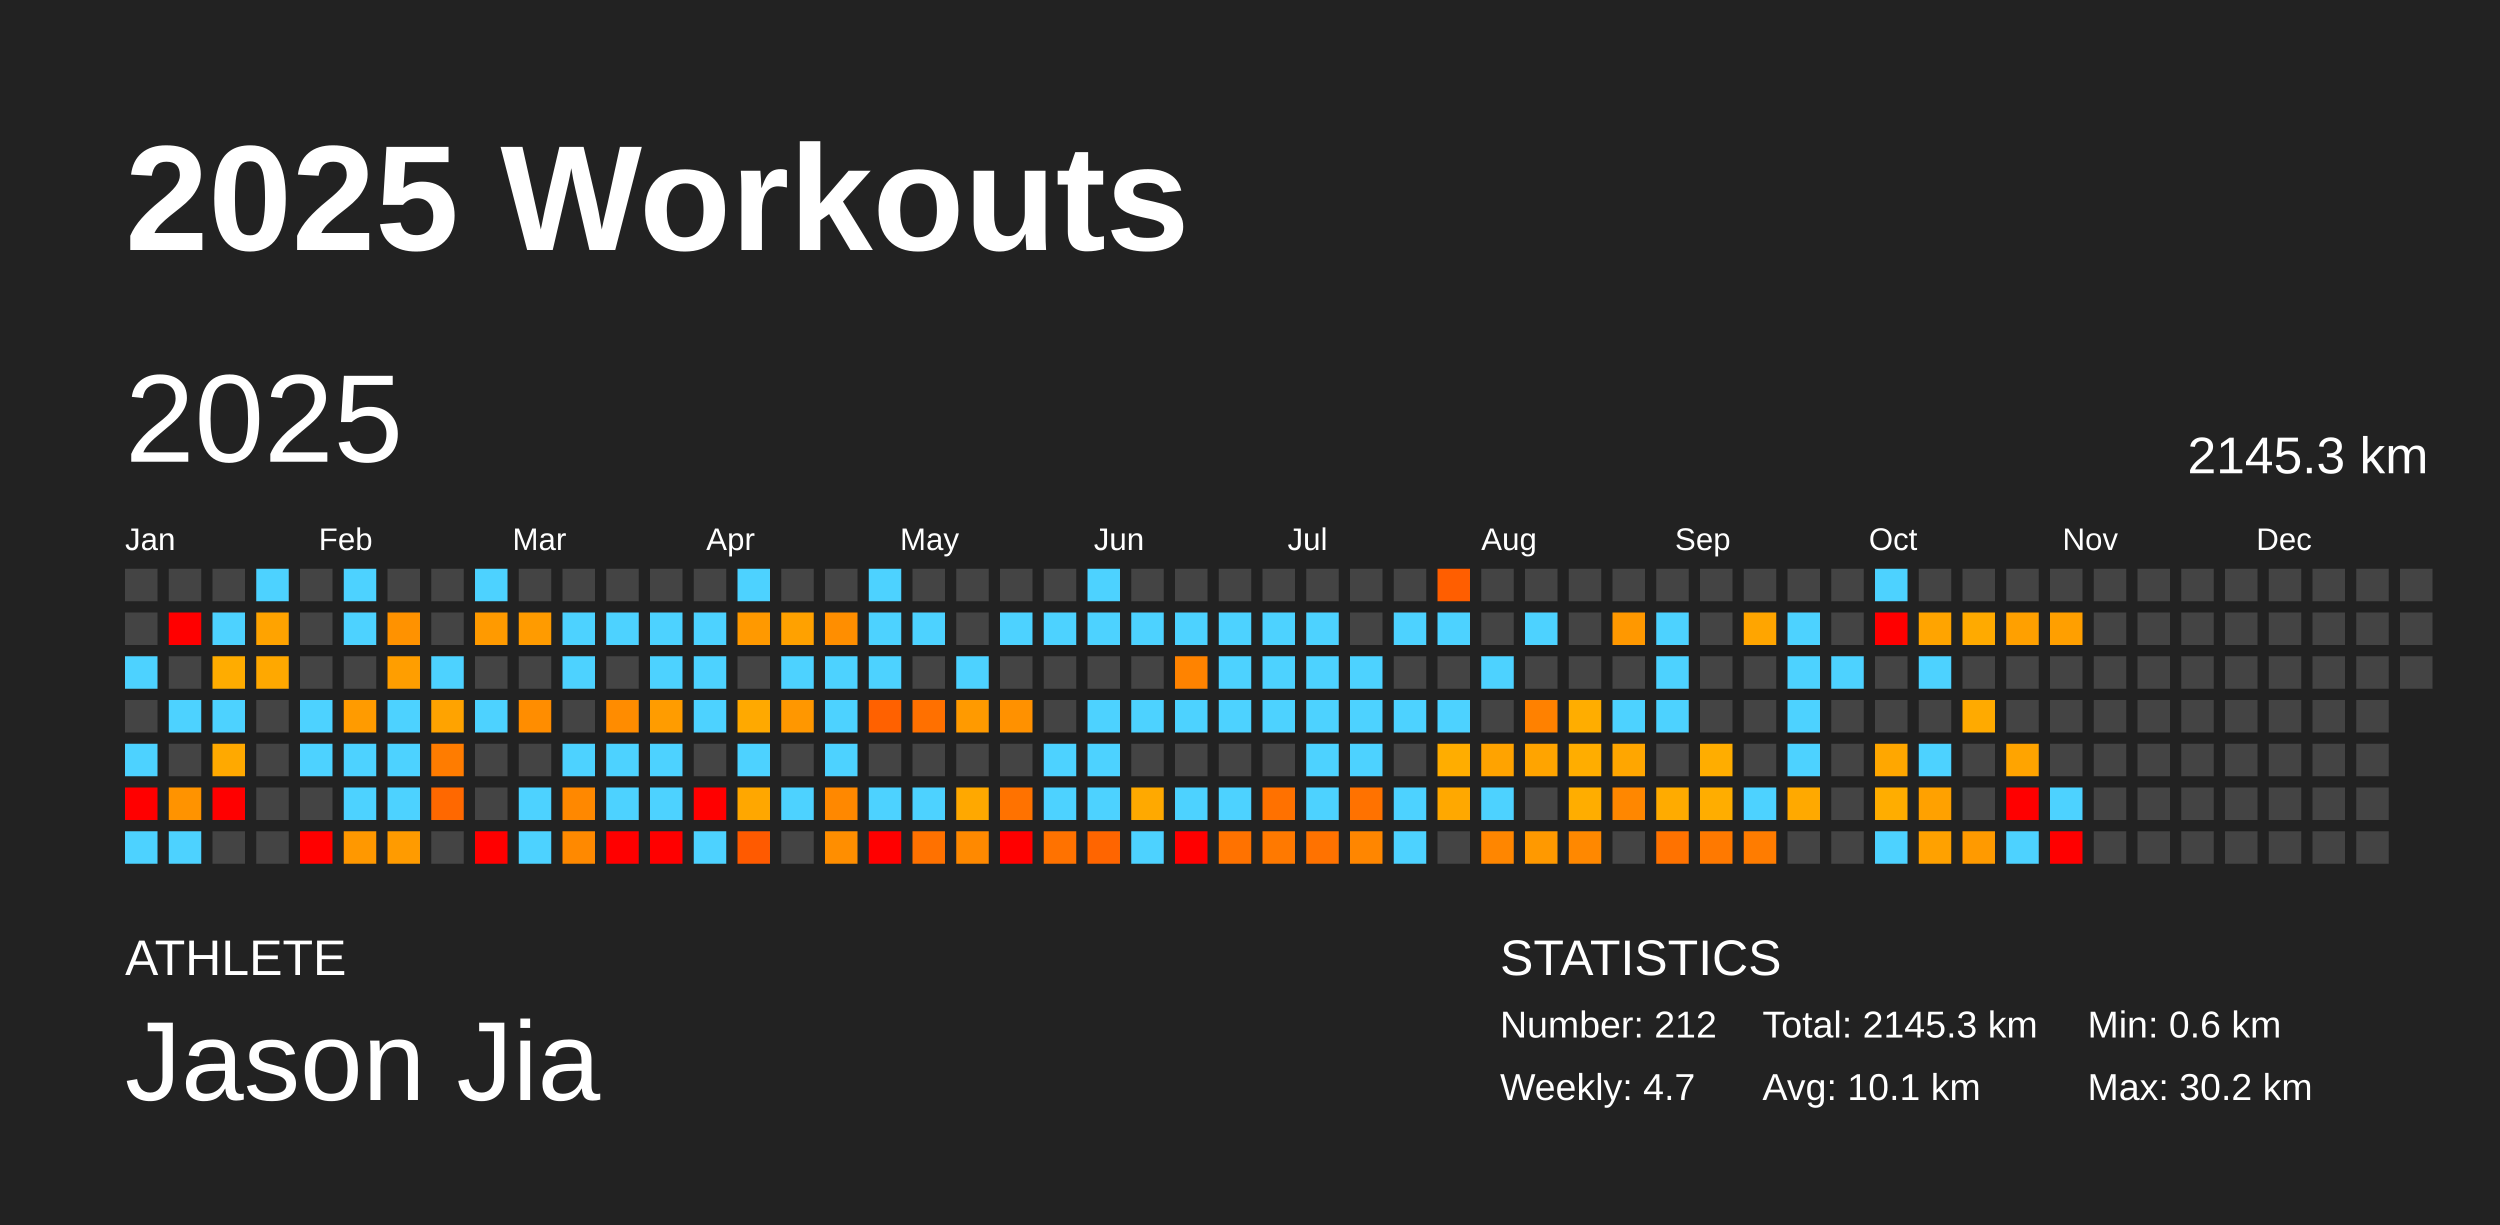
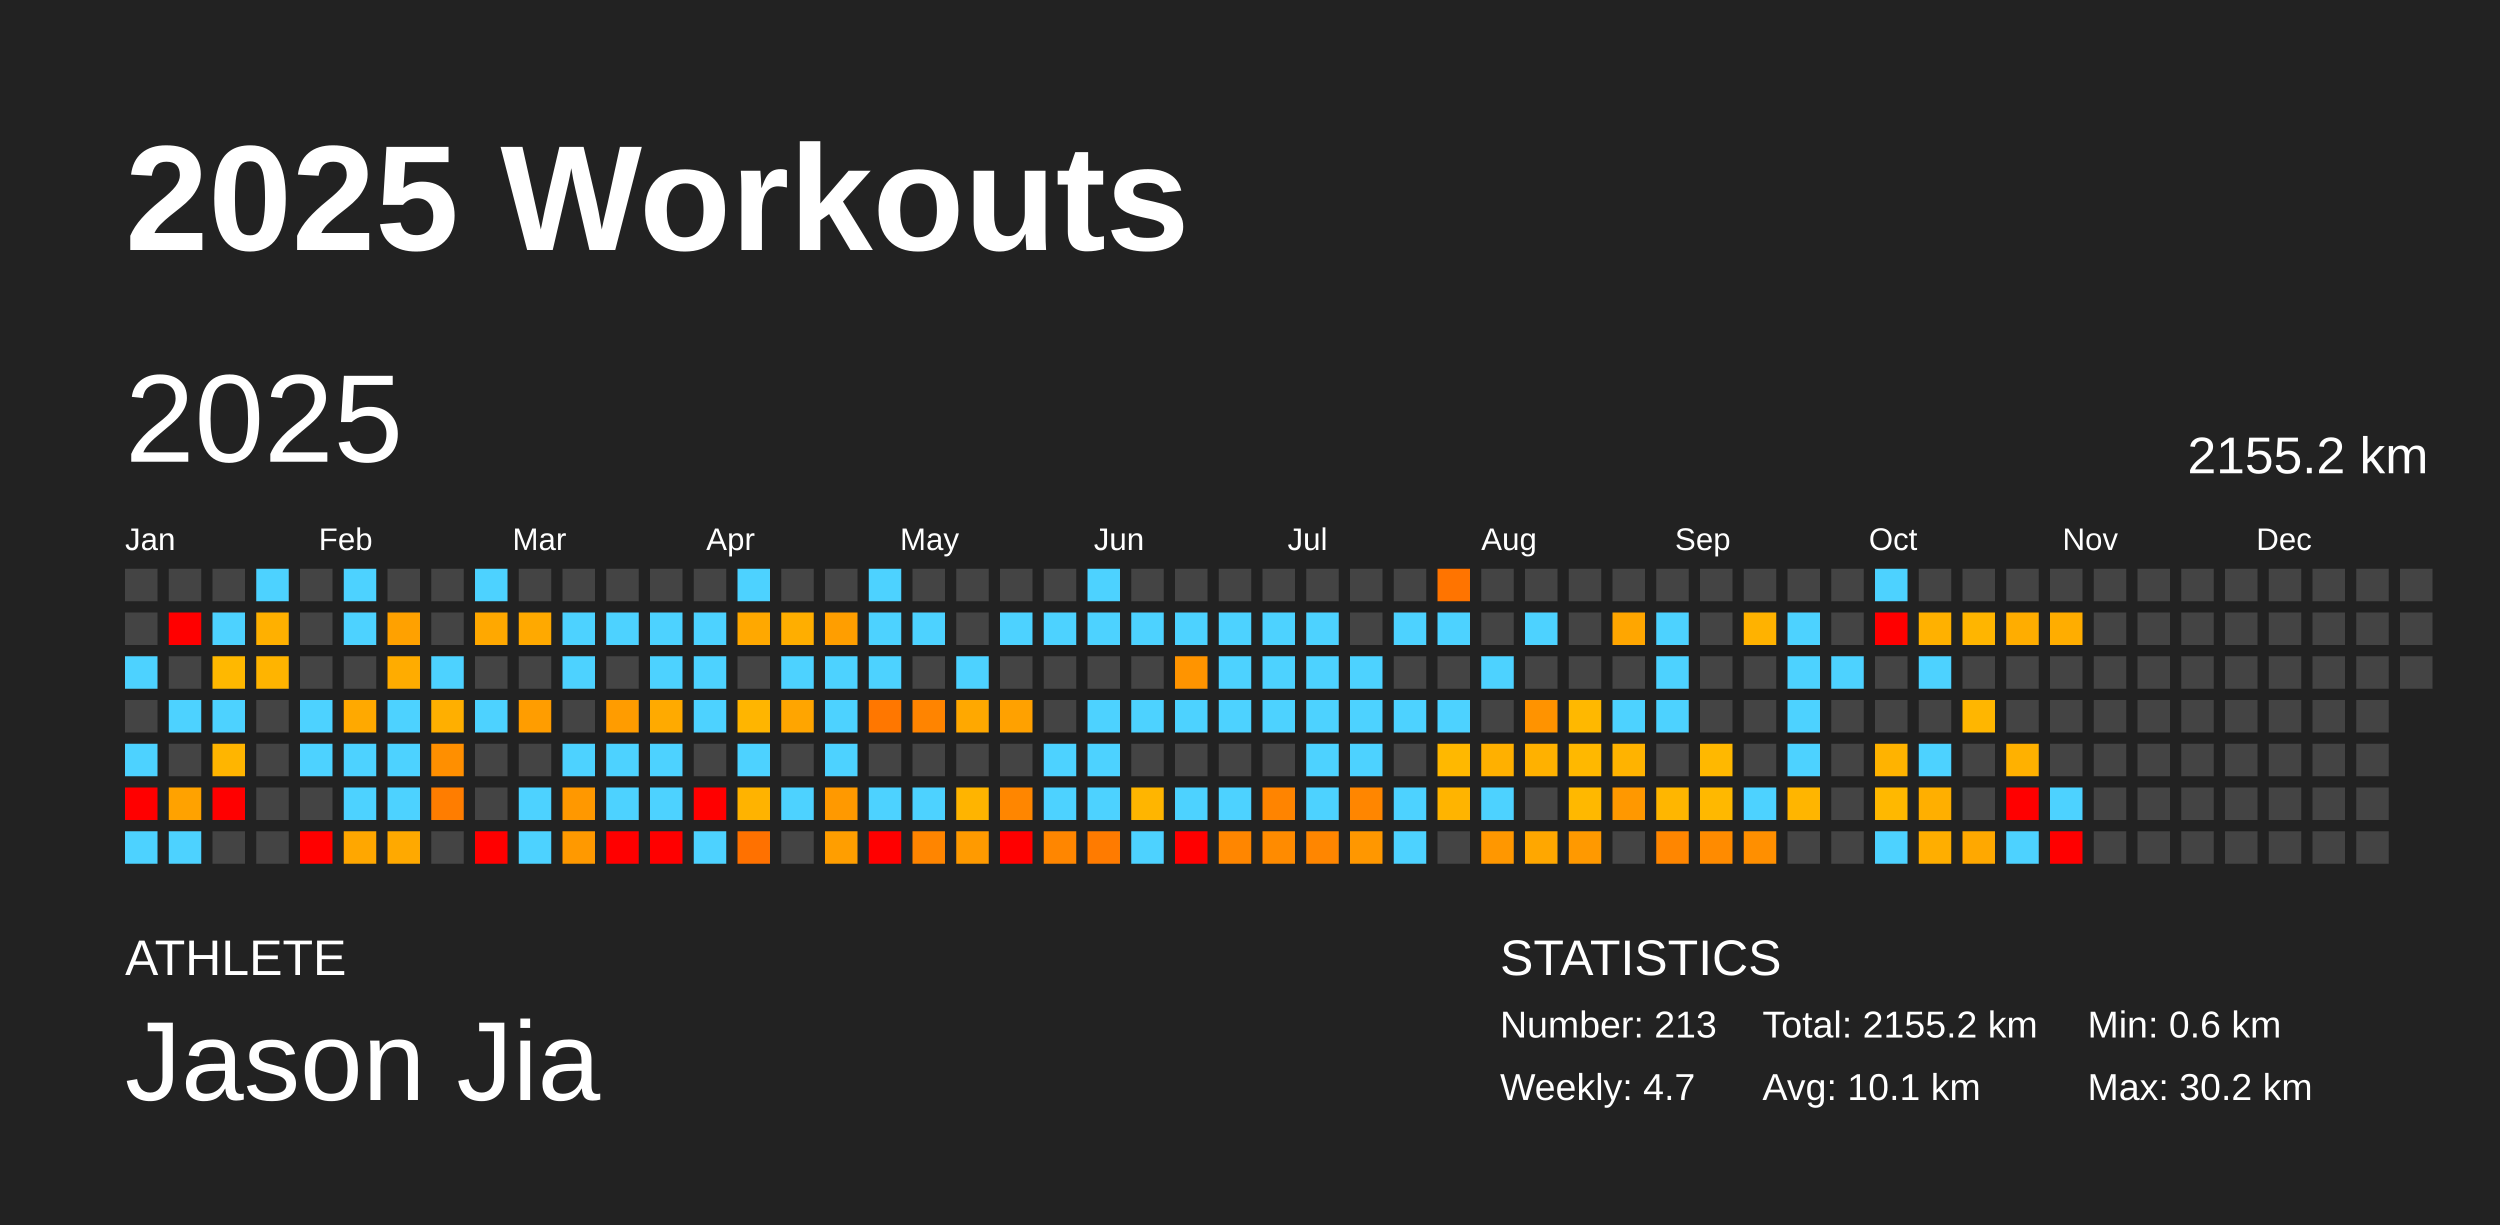
<svg xmlns="http://www.w3.org/2000/svg" baseProfile="full" height="98mm" version="1.1" viewBox="0,0,200,98" width="200mm">
  <defs />
  <rect fill="#222222" height="98" width="200" x="0" y="0" />
  <text fill="#FFFFFF" style="font-size:12px; font-family:Arial; font-weight:bold;" x="10" y="20">2025 Workouts</text>
  <text fill="#FFFFFF" style="font-size:4px; font-family:Arial" x="10" y="78">ATHLETE</text>
  <text fill="#FFFFFF" style="font-size:9px; font-family:Arial" x="10" y="88">Jason Jia</text>
  <text fill="#FFFFFF" style="font-size:4px; font-family:Arial" x="120" y="78">STATISTICS</text>
-   <text fill="#FFFFFF" style="font-size:3px; font-family:Arial" x="120" y="83">Number: 212</text>
+   <text fill="#FFFFFF" style="font-size:3px; font-family:Arial" x="120" y="83">Number: 213</text>
  <text fill="#FFFFFF" style="font-size:3px; font-family:Arial" x="120" y="88">Weekly: 4.7</text>
-   <text fill="#FFFFFF" style="font-size:3px; font-family:Arial" x="141" y="83">Total: 2145.3 km</text>
+   <text fill="#FFFFFF" style="font-size:3px; font-family:Arial" x="141" y="83">Total: 2155.2 km</text>
  <text fill="#FFFFFF" style="font-size:3px; font-family:Arial" x="141" y="88">Avg: 10.1 km</text>
  <text fill="#FFFFFF" style="font-size:3px; font-family:Arial" x="167" y="83">Min: 0.6 km</text>
  <text fill="#FFFFFF" style="font-size:3px; font-family:Arial" x="167" y="88">Max: 30.2 km</text>
  <text dominant-baseline="hanging" fill="#FFFFFF" style="font-size:10.0px; font-family:Arial;" x="10" y="30">2025</text>
-   <text dominant-baseline="hanging" fill="#FFFFFF" style="font-size:4.125px; font-family:Arial;" x="175" y="35">2145.3 km</text>
+   <text dominant-baseline="hanging" fill="#FFFFFF" style="font-size:4.125px; font-family:Arial;" x="175" y="35">2155.2 km</text>
  <text fill="#FFFFFF" style="font-size:2.5px; font-family:Arial" x="10.0" y="44">Jan</text>
  <text fill="#FFFFFF" style="font-size:2.5px; font-family:Arial" x="25.5" y="44">Feb</text>
  <text fill="#FFFFFF" style="font-size:2.5px; font-family:Arial" x="41.0" y="44">Mar</text>
  <text fill="#FFFFFF" style="font-size:2.5px; font-family:Arial" x="56.5" y="44">Apr</text>
  <text fill="#FFFFFF" style="font-size:2.5px; font-family:Arial" x="72.0" y="44">May</text>
  <text fill="#FFFFFF" style="font-size:2.5px; font-family:Arial" x="87.5" y="44">Jun</text>
  <text fill="#FFFFFF" style="font-size:2.5px; font-family:Arial" x="103.0" y="44">Jul</text>
  <text fill="#FFFFFF" style="font-size:2.5px; font-family:Arial" x="118.5" y="44">Aug</text>
  <text fill="#FFFFFF" style="font-size:2.5px; font-family:Arial" x="134.0" y="44">Sep</text>
  <text fill="#FFFFFF" style="font-size:2.5px; font-family:Arial" x="149.5" y="44">Oct</text>
  <text fill="#FFFFFF" style="font-size:2.5px; font-family:Arial" x="165.0" y="44">Nov</text>
  <text fill="#FFFFFF" style="font-size:2.5px; font-family:Arial" x="180.5" y="44">Dec</text>
  <rect fill="#444444" height="2.6" width="2.6" x="10.0" y="45.5" />
  <rect fill="#444444" height="2.6" width="2.6" x="10.0" y="49.0" />
  <rect fill="#4dd2ff" height="2.6" width="2.6" x="10.0" y="52.5" />
  <rect fill="#444444" height="2.6" width="2.6" x="10.0" y="56.0" />
  <rect fill="#4dd2ff" height="2.6" width="2.6" x="10.0" y="59.5" />
  <rect fill="red" height="2.6" width="2.6" x="10.0" y="63.0" />
  <rect fill="#4dd2ff" height="2.6" width="2.6" x="10.0" y="66.5" />
  <rect fill="#444444" height="2.6" width="2.6" x="13.5" y="45.5" />
  <rect fill="red" height="2.6" width="2.6" x="13.5" y="49.0" />
  <rect fill="#444444" height="2.6" width="2.6" x="13.5" y="52.5" />
  <rect fill="#4dd2ff" height="2.6" width="2.6" x="13.5" y="56.0" />
  <rect fill="#444444" height="2.6" width="2.6" x="13.5" y="59.5" />
-   <rect fill="#ff9300" height="2.6" width="2.6" x="13.5" y="63.0" />
+   <rect fill="#ffa200" height="2.6" width="2.6" x="13.5" y="63.0" />
  <rect fill="#4dd2ff" height="2.6" width="2.6" x="13.5" y="66.5" />
  <rect fill="#444444" height="2.6" width="2.6" x="17.0" y="45.5" />
  <rect fill="#4dd2ff" height="2.6" width="2.6" x="17.0" y="49.0" />
-   <rect fill="#ffac00" height="2.6" width="2.6" x="17.0" y="52.5" />
+   <rect fill="#ffb800" height="2.6" width="2.6" x="17.0" y="52.5" />
  <rect fill="#4dd2ff" height="2.6" width="2.6" x="17.0" y="56.0" />
-   <rect fill="#ffa900" height="2.6" width="2.6" x="17.0" y="59.5" />
+   <rect fill="#ffb500" height="2.6" width="2.6" x="17.0" y="59.5" />
  <rect fill="red" height="2.6" width="2.6" x="17.0" y="63.0" />
  <rect fill="#444444" height="2.6" width="2.6" x="17.0" y="66.5" />
  <rect fill="#4dd2ff" height="2.6" width="2.6" x="20.5" y="45.5" />
-   <rect fill="#ffa300" height="2.6" width="2.6" x="20.5" y="49.0" />
-   <rect fill="#ffa800" height="2.6" width="2.6" x="20.5" y="52.5" />
+   <rect fill="#ffb000" height="2.6" width="2.6" x="20.5" y="49.0" />
+   <rect fill="#ffb400" height="2.6" width="2.6" x="20.5" y="52.5" />
  <rect fill="#444444" height="2.6" width="2.6" x="20.5" y="56.0" />
  <rect fill="#444444" height="2.6" width="2.6" x="20.5" y="59.5" />
  <rect fill="#444444" height="2.6" width="2.6" x="20.5" y="63.0" />
  <rect fill="#444444" height="2.6" width="2.6" x="20.5" y="66.5" />
  <rect fill="#444444" height="2.6" width="2.6" x="24.0" y="45.5" />
  <rect fill="#444444" height="2.6" width="2.6" x="24.0" y="49.0" />
  <rect fill="#444444" height="2.6" width="2.6" x="24.0" y="52.5" />
  <rect fill="#4dd2ff" height="2.6" width="2.6" x="24.0" y="56.0" />
  <rect fill="#4dd2ff" height="2.6" width="2.6" x="24.0" y="59.5" />
  <rect fill="#444444" height="2.6" width="2.6" x="24.0" y="63.0" />
  <rect fill="red" height="2.6" width="2.6" x="24.0" y="66.5" />
  <rect fill="#4dd2ff" height="2.6" width="2.6" x="27.5" y="45.5" />
  <rect fill="#4dd2ff" height="2.6" width="2.6" x="27.5" y="49.0" />
  <rect fill="#444444" height="2.6" width="2.6" x="27.5" y="52.5" />
-   <rect fill="#ff9b00" height="2.6" width="2.6" x="27.5" y="56.0" />
+   <rect fill="#ffa900" height="2.6" width="2.6" x="27.5" y="56.0" />
  <rect fill="#4dd2ff" height="2.6" width="2.6" x="27.5" y="59.5" />
  <rect fill="#4dd2ff" height="2.6" width="2.6" x="27.5" y="63.0" />
-   <rect fill="#ff9800" height="2.6" width="2.6" x="27.5" y="66.5" />
+   <rect fill="#ffa700" height="2.6" width="2.6" x="27.5" y="66.5" />
  <rect fill="#444444" height="2.6" width="2.6" x="31.0" y="45.5" />
-   <rect fill="#ff9200" height="2.6" width="2.6" x="31.0" y="49.0" />
-   <rect fill="#ff9e00" height="2.6" width="2.6" x="31.0" y="52.5" />
+   <rect fill="#ffa100" height="2.6" width="2.6" x="31.0" y="49.0" />
+   <rect fill="#ffac00" height="2.6" width="2.6" x="31.0" y="52.5" />
  <rect fill="#4dd2ff" height="2.6" width="2.6" x="31.0" y="56.0" />
  <rect fill="#4dd2ff" height="2.6" width="2.6" x="31.0" y="59.5" />
  <rect fill="#4dd2ff" height="2.6" width="2.6" x="31.0" y="63.0" />
-   <rect fill="#ff9b00" height="2.6" width="2.6" x="31.0" y="66.5" />
+   <rect fill="#ffa900" height="2.6" width="2.6" x="31.0" y="66.5" />
  <rect fill="#444444" height="2.6" width="2.6" x="34.5" y="45.5" />
  <rect fill="#444444" height="2.6" width="2.6" x="34.5" y="49.0" />
  <rect fill="#4dd2ff" height="2.6" width="2.6" x="34.5" y="52.5" />
-   <rect fill="#ffa300" height="2.6" width="2.6" x="34.5" y="56.0" />
-   <rect fill="#ff7c00" height="2.6" width="2.6" x="34.5" y="59.5" />
-   <rect fill="#ff6800" height="2.6" width="2.6" x="34.5" y="63.0" />
+   <rect fill="#ffaf00" height="2.6" width="2.6" x="34.5" y="56.0" />
+   <rect fill="#ff8f00" height="2.6" width="2.6" x="34.5" y="59.5" />
+   <rect fill="#ff7d00" height="2.6" width="2.6" x="34.5" y="63.0" />
  <rect fill="#444444" height="2.6" width="2.6" x="34.5" y="66.5" />
  <rect fill="#4dd2ff" height="2.6" width="2.6" x="38.0" y="45.5" />
-   <rect fill="#ff9a00" height="2.6" width="2.6" x="38.0" y="49.0" />
+   <rect fill="#ffa800" height="2.6" width="2.6" x="38.0" y="49.0" />
  <rect fill="#444444" height="2.6" width="2.6" x="38.0" y="52.5" />
  <rect fill="#4dd2ff" height="2.6" width="2.6" x="38.0" y="56.0" />
  <rect fill="#444444" height="2.6" width="2.6" x="38.0" y="59.5" />
  <rect fill="#444444" height="2.6" width="2.6" x="38.0" y="63.0" />
  <rect fill="red" height="2.6" width="2.6" x="38.0" y="66.5" />
  <rect fill="#444444" height="2.6" width="2.6" x="41.5" y="45.5" />
-   <rect fill="#ff9b00" height="2.6" width="2.6" x="41.5" y="49.0" />
+   <rect fill="#ffa900" height="2.6" width="2.6" x="41.5" y="49.0" />
  <rect fill="#444444" height="2.6" width="2.6" x="41.5" y="52.5" />
-   <rect fill="#ff8d00" height="2.6" width="2.6" x="41.5" y="56.0" />
+   <rect fill="#ff9d00" height="2.6" width="2.6" x="41.5" y="56.0" />
  <rect fill="#444444" height="2.6" width="2.6" x="41.5" y="59.5" />
  <rect fill="#4dd2ff" height="2.6" width="2.6" x="41.5" y="63.0" />
  <rect fill="#4dd2ff" height="2.6" width="2.6" x="41.5" y="66.5" />
  <rect fill="#444444" height="2.6" width="2.6" x="45.0" y="45.5" />
  <rect fill="#4dd2ff" height="2.6" width="2.6" x="45.0" y="49.0" />
  <rect fill="#4dd2ff" height="2.6" width="2.6" x="45.0" y="52.5" />
  <rect fill="#444444" height="2.6" width="2.6" x="45.0" y="56.0" />
  <rect fill="#4dd2ff" height="2.6" width="2.6" x="45.0" y="59.5" />
-   <rect fill="#ff8800" height="2.6" width="2.6" x="45.0" y="63.0" />
-   <rect fill="#ff8900" height="2.6" width="2.6" x="45.0" y="66.5" />
+   <rect fill="#ff9800" height="2.6" width="2.6" x="45.0" y="63.0" />
+   <rect fill="#ff9900" height="2.6" width="2.6" x="45.0" y="66.5" />
  <rect fill="#444444" height="2.6" width="2.6" x="48.5" y="45.5" />
  <rect fill="#4dd2ff" height="2.6" width="2.6" x="48.5" y="49.0" />
  <rect fill="#444444" height="2.6" width="2.6" x="48.5" y="52.5" />
-   <rect fill="#ff8c00" height="2.6" width="2.6" x="48.5" y="56.0" />
+   <rect fill="#ff9c00" height="2.6" width="2.6" x="48.5" y="56.0" />
  <rect fill="#4dd2ff" height="2.6" width="2.6" x="48.5" y="59.5" />
  <rect fill="#4dd2ff" height="2.6" width="2.6" x="48.5" y="63.0" />
  <rect fill="red" height="2.6" width="2.6" x="48.5" y="66.5" />
  <rect fill="#444444" height="2.6" width="2.6" x="52.0" y="45.5" />
  <rect fill="#4dd2ff" height="2.6" width="2.6" x="52.0" y="49.0" />
  <rect fill="#4dd2ff" height="2.6" width="2.6" x="52.0" y="52.5" />
-   <rect fill="#ff9c00" height="2.6" width="2.6" x="52.0" y="56.0" />
+   <rect fill="#ffaa00" height="2.6" width="2.6" x="52.0" y="56.0" />
  <rect fill="#4dd2ff" height="2.6" width="2.6" x="52.0" y="59.5" />
  <rect fill="#4dd2ff" height="2.6" width="2.6" x="52.0" y="63.0" />
  <rect fill="red" height="2.6" width="2.6" x="52.0" y="66.5" />
  <rect fill="#444444" height="2.6" width="2.6" x="55.5" y="45.5" />
  <rect fill="#4dd2ff" height="2.6" width="2.6" x="55.5" y="49.0" />
  <rect fill="#4dd2ff" height="2.6" width="2.6" x="55.5" y="52.5" />
  <rect fill="#4dd2ff" height="2.6" width="2.6" x="55.5" y="56.0" />
  <rect fill="#444444" height="2.6" width="2.6" x="55.5" y="59.5" />
  <rect fill="red" height="2.6" width="2.6" x="55.5" y="63.0" />
  <rect fill="#4dd2ff" height="2.6" width="2.6" x="55.5" y="66.5" />
  <rect fill="#4dd2ff" height="2.6" width="2.6" x="59.0" y="45.5" />
-   <rect fill="#ff9900" height="2.6" width="2.6" x="59.0" y="49.0" />
+   <rect fill="#ffa800" height="2.6" width="2.6" x="59.0" y="49.0" />
  <rect fill="#444444" height="2.6" width="2.6" x="59.0" y="52.5" />
-   <rect fill="#ffa900" height="2.6" width="2.6" x="59.0" y="56.0" />
+   <rect fill="#ffb500" height="2.6" width="2.6" x="59.0" y="56.0" />
  <rect fill="#4dd2ff" height="2.6" width="2.6" x="59.0" y="59.5" />
-   <rect fill="#ffa700" height="2.6" width="2.6" x="59.0" y="63.0" />
-   <rect fill="#ff5a00" height="2.6" width="2.6" x="59.0" y="66.5" />
+   <rect fill="#ffb300" height="2.6" width="2.6" x="59.0" y="63.0" />
+   <rect fill="#ff7100" height="2.6" width="2.6" x="59.0" y="66.5" />
  <rect fill="#444444" height="2.6" width="2.6" x="62.5" y="45.5" />
-   <rect fill="#ffa100" height="2.6" width="2.6" x="62.5" y="49.0" />
+   <rect fill="#ffae00" height="2.6" width="2.6" x="62.5" y="49.0" />
  <rect fill="#4dd2ff" height="2.6" width="2.6" x="62.5" y="52.5" />
-   <rect fill="#ff9700" height="2.6" width="2.6" x="62.5" y="56.0" />
+   <rect fill="#ffa500" height="2.6" width="2.6" x="62.5" y="56.0" />
  <rect fill="#444444" height="2.6" width="2.6" x="62.5" y="59.5" />
  <rect fill="#4dd2ff" height="2.6" width="2.6" x="62.5" y="63.0" />
  <rect fill="#444444" height="2.6" width="2.6" x="62.5" y="66.5" />
  <rect fill="#444444" height="2.6" width="2.6" x="66.0" y="45.5" />
-   <rect fill="#ff8e00" height="2.6" width="2.6" x="66.0" y="49.0" />
+   <rect fill="#ff9e00" height="2.6" width="2.6" x="66.0" y="49.0" />
  <rect fill="#4dd2ff" height="2.6" width="2.6" x="66.0" y="52.5" />
  <rect fill="#4dd2ff" height="2.6" width="2.6" x="66.0" y="56.0" />
  <rect fill="#4dd2ff" height="2.6" width="2.6" x="66.0" y="59.5" />
-   <rect fill="#ff8800" height="2.6" width="2.6" x="66.0" y="63.0" />
-   <rect fill="#ff8e00" height="2.6" width="2.6" x="66.0" y="66.5" />
+   <rect fill="#ff9900" height="2.6" width="2.6" x="66.0" y="63.0" />
+   <rect fill="#ff9e00" height="2.6" width="2.6" x="66.0" y="66.5" />
  <rect fill="#4dd2ff" height="2.6" width="2.6" x="69.5" y="45.5" />
  <rect fill="#4dd2ff" height="2.6" width="2.6" x="69.5" y="49.0" />
  <rect fill="#4dd2ff" height="2.6" width="2.6" x="69.5" y="52.5" />
-   <rect fill="#ff6100" height="2.6" width="2.6" x="69.5" y="56.0" />
+   <rect fill="#ff7700" height="2.6" width="2.6" x="69.5" y="56.0" />
  <rect fill="#444444" height="2.6" width="2.6" x="69.5" y="59.5" />
  <rect fill="#4dd2ff" height="2.6" width="2.6" x="69.5" y="63.0" />
  <rect fill="red" height="2.6" width="2.6" x="69.5" y="66.5" />
  <rect fill="#444444" height="2.6" width="2.6" x="73.0" y="45.5" />
  <rect fill="#4dd2ff" height="2.6" width="2.6" x="73.0" y="49.0" />
  <rect fill="#444444" height="2.6" width="2.6" x="73.0" y="52.5" />
-   <rect fill="#ff7000" height="2.6" width="2.6" x="73.0" y="56.0" />
+   <rect fill="#ff8400" height="2.6" width="2.6" x="73.0" y="56.0" />
  <rect fill="#444444" height="2.6" width="2.6" x="73.0" y="59.5" />
  <rect fill="#4dd2ff" height="2.6" width="2.6" x="73.0" y="63.0" />
-   <rect fill="#ff7100" height="2.6" width="2.6" x="73.0" y="66.5" />
+   <rect fill="#ff8500" height="2.6" width="2.6" x="73.0" y="66.5" />
  <rect fill="#444444" height="2.6" width="2.6" x="76.5" y="45.5" />
  <rect fill="#444444" height="2.6" width="2.6" x="76.5" y="49.0" />
  <rect fill="#4dd2ff" height="2.6" width="2.6" x="76.5" y="52.5" />
-   <rect fill="#ff9a00" height="2.6" width="2.6" x="76.5" y="56.0" />
+   <rect fill="#ffa800" height="2.6" width="2.6" x="76.5" y="56.0" />
  <rect fill="#444444" height="2.6" width="2.6" x="76.5" y="59.5" />
-   <rect fill="#ffa800" height="2.6" width="2.6" x="76.5" y="63.0" />
-   <rect fill="#ff8900" height="2.6" width="2.6" x="76.5" y="66.5" />
+   <rect fill="#ffb400" height="2.6" width="2.6" x="76.5" y="63.0" />
+   <rect fill="#ff9a00" height="2.6" width="2.6" x="76.5" y="66.5" />
  <rect fill="#444444" height="2.6" width="2.6" x="80.0" y="45.5" />
  <rect fill="#4dd2ff" height="2.6" width="2.6" x="80.0" y="49.0" />
  <rect fill="#444444" height="2.6" width="2.6" x="80.0" y="52.5" />
-   <rect fill="#ff9100" height="2.6" width="2.6" x="80.0" y="56.0" />
+   <rect fill="#ffa100" height="2.6" width="2.6" x="80.0" y="56.0" />
  <rect fill="#444444" height="2.6" width="2.6" x="80.0" y="59.5" />
-   <rect fill="#ff7200" height="2.6" width="2.6" x="80.0" y="63.0" />
+   <rect fill="#ff8600" height="2.6" width="2.6" x="80.0" y="63.0" />
  <rect fill="red" height="2.6" width="2.6" x="80.0" y="66.5" />
  <rect fill="#444444" height="2.6" width="2.6" x="83.5" y="45.5" />
  <rect fill="#4dd2ff" height="2.6" width="2.6" x="83.5" y="49.0" />
  <rect fill="#444444" height="2.6" width="2.6" x="83.5" y="52.5" />
  <rect fill="#444444" height="2.6" width="2.6" x="83.5" y="56.0" />
  <rect fill="#4dd2ff" height="2.6" width="2.6" x="83.5" y="59.5" />
  <rect fill="#4dd2ff" height="2.6" width="2.6" x="83.5" y="63.0" />
-   <rect fill="#ff7200" height="2.6" width="2.6" x="83.5" y="66.5" />
+   <rect fill="#ff8600" height="2.6" width="2.6" x="83.5" y="66.5" />
  <rect fill="#4dd2ff" height="2.6" width="2.6" x="87.0" y="45.5" />
  <rect fill="#4dd2ff" height="2.6" width="2.6" x="87.0" y="49.0" />
  <rect fill="#444444" height="2.6" width="2.6" x="87.0" y="52.5" />
  <rect fill="#4dd2ff" height="2.6" width="2.6" x="87.0" y="56.0" />
  <rect fill="#4dd2ff" height="2.6" width="2.6" x="87.0" y="59.5" />
  <rect fill="#4dd2ff" height="2.6" width="2.6" x="87.0" y="63.0" />
-   <rect fill="#ff6500" height="2.6" width="2.6" x="87.0" y="66.5" />
+   <rect fill="#ff7b00" height="2.6" width="2.6" x="87.0" y="66.5" />
  <rect fill="#444444" height="2.6" width="2.6" x="90.5" y="45.5" />
  <rect fill="#4dd2ff" height="2.6" width="2.6" x="90.5" y="49.0" />
  <rect fill="#444444" height="2.6" width="2.6" x="90.5" y="52.5" />
  <rect fill="#4dd2ff" height="2.6" width="2.6" x="90.5" y="56.0" />
  <rect fill="#444444" height="2.6" width="2.6" x="90.5" y="59.5" />
-   <rect fill="#ffa900" height="2.6" width="2.6" x="90.5" y="63.0" />
+   <rect fill="#ffb500" height="2.6" width="2.6" x="90.5" y="63.0" />
  <rect fill="#4dd2ff" height="2.6" width="2.6" x="90.5" y="66.5" />
  <rect fill="#444444" height="2.6" width="2.6" x="94.0" y="45.5" />
  <rect fill="#4dd2ff" height="2.6" width="2.6" x="94.0" y="49.0" />
-   <rect fill="#ff8300" height="2.6" width="2.6" x="94.0" y="52.5" />
+   <rect fill="#ff9400" height="2.6" width="2.6" x="94.0" y="52.5" />
  <rect fill="#4dd2ff" height="2.6" width="2.6" x="94.0" y="56.0" />
  <rect fill="#444444" height="2.6" width="2.6" x="94.0" y="59.5" />
  <rect fill="#4dd2ff" height="2.6" width="2.6" x="94.0" y="63.0" />
  <rect fill="red" height="2.6" width="2.6" x="94.0" y="66.5" />
  <rect fill="#444444" height="2.6" width="2.6" x="97.5" y="45.5" />
  <rect fill="#4dd2ff" height="2.6" width="2.6" x="97.5" y="49.0" />
  <rect fill="#4dd2ff" height="2.6" width="2.6" x="97.5" y="52.5" />
  <rect fill="#4dd2ff" height="2.6" width="2.6" x="97.5" y="56.0" />
  <rect fill="#444444" height="2.6" width="2.6" x="97.5" y="59.5" />
  <rect fill="#4dd2ff" height="2.6" width="2.6" x="97.5" y="63.0" />
-   <rect fill="#ff7200" height="2.6" width="2.6" x="97.5" y="66.5" />
+   <rect fill="#ff8600" height="2.6" width="2.6" x="97.5" y="66.5" />
  <rect fill="#444444" height="2.6" width="2.6" x="101.0" y="45.5" />
  <rect fill="#4dd2ff" height="2.6" width="2.6" x="101.0" y="49.0" />
  <rect fill="#4dd2ff" height="2.6" width="2.6" x="101.0" y="52.5" />
  <rect fill="#4dd2ff" height="2.6" width="2.6" x="101.0" y="56.0" />
  <rect fill="#444444" height="2.6" width="2.6" x="101.0" y="59.5" />
-   <rect fill="#ff7100" height="2.6" width="2.6" x="101.0" y="63.0" />
-   <rect fill="#ff7900" height="2.6" width="2.6" x="101.0" y="66.5" />
+   <rect fill="#ff8400" height="2.6" width="2.6" x="101.0" y="63.0" />
+   <rect fill="#ff8b00" height="2.6" width="2.6" x="101.0" y="66.5" />
  <rect fill="#444444" height="2.6" width="2.6" x="104.5" y="45.5" />
  <rect fill="#4dd2ff" height="2.6" width="2.6" x="104.5" y="49.0" />
  <rect fill="#4dd2ff" height="2.6" width="2.6" x="104.5" y="52.5" />
  <rect fill="#4dd2ff" height="2.6" width="2.6" x="104.5" y="56.0" />
  <rect fill="#4dd2ff" height="2.6" width="2.6" x="104.5" y="59.5" />
  <rect fill="#4dd2ff" height="2.6" width="2.6" x="104.5" y="63.0" />
-   <rect fill="#ff7200" height="2.6" width="2.6" x="104.5" y="66.5" />
+   <rect fill="#ff8600" height="2.6" width="2.6" x="104.5" y="66.5" />
  <rect fill="#444444" height="2.6" width="2.6" x="108.0" y="45.5" />
  <rect fill="#444444" height="2.6" width="2.6" x="108.0" y="49.0" />
  <rect fill="#4dd2ff" height="2.6" width="2.6" x="108.0" y="52.5" />
  <rect fill="#4dd2ff" height="2.6" width="2.6" x="108.0" y="56.0" />
  <rect fill="#4dd2ff" height="2.6" width="2.6" x="108.0" y="59.5" />
-   <rect fill="#ff7200" height="2.6" width="2.6" x="108.0" y="63.0" />
-   <rect fill="#ff8600" height="2.6" width="2.6" x="108.0" y="66.5" />
+   <rect fill="#ff8600" height="2.6" width="2.6" x="108.0" y="63.0" />
+   <rect fill="#ff9700" height="2.6" width="2.6" x="108.0" y="66.5" />
  <rect fill="#444444" height="2.6" width="2.6" x="111.5" y="45.5" />
  <rect fill="#4dd2ff" height="2.6" width="2.6" x="111.5" y="49.0" />
  <rect fill="#444444" height="2.6" width="2.6" x="111.5" y="52.5" />
  <rect fill="#4dd2ff" height="2.6" width="2.6" x="111.5" y="56.0" />
  <rect fill="#444444" height="2.6" width="2.6" x="111.5" y="59.5" />
  <rect fill="#4dd2ff" height="2.6" width="2.6" x="111.5" y="63.0" />
  <rect fill="#4dd2ff" height="2.6" width="2.6" x="111.5" y="66.5" />
-   <rect fill="#ff5e00" height="2.6" width="2.6" x="115.0" y="45.5" />
+   <rect fill="#ff7400" height="2.6" width="2.6" x="115.0" y="45.5" />
  <rect fill="#4dd2ff" height="2.6" width="2.6" x="115.0" y="49.0" />
  <rect fill="#444444" height="2.6" width="2.6" x="115.0" y="52.5" />
  <rect fill="#4dd2ff" height="2.6" width="2.6" x="115.0" y="56.0" />
-   <rect fill="#ffad00" height="2.6" width="2.6" x="115.0" y="59.5" />
-   <rect fill="#ffa800" height="2.6" width="2.6" x="115.0" y="63.0" />
+   <rect fill="#ffb800" height="2.6" width="2.6" x="115.0" y="59.5" />
+   <rect fill="#ffb400" height="2.6" width="2.6" x="115.0" y="63.0" />
  <rect fill="#444444" height="2.6" width="2.6" x="115.0" y="66.5" />
  <rect fill="#444444" height="2.6" width="2.6" x="118.5" y="45.5" />
  <rect fill="#444444" height="2.6" width="2.6" x="118.5" y="49.0" />
  <rect fill="#4dd2ff" height="2.6" width="2.6" x="118.5" y="52.5" />
  <rect fill="#444444" height="2.6" width="2.6" x="118.5" y="56.0" />
-   <rect fill="#ffa300" height="2.6" width="2.6" x="118.5" y="59.5" />
+   <rect fill="#ffb000" height="2.6" width="2.6" x="118.5" y="59.5" />
  <rect fill="#4dd2ff" height="2.6" width="2.6" x="118.5" y="63.0" />
-   <rect fill="#ff8600" height="2.6" width="2.6" x="118.5" y="66.5" />
+   <rect fill="#ff9700" height="2.6" width="2.6" x="118.5" y="66.5" />
  <rect fill="#444444" height="2.6" width="2.6" x="122.0" y="45.5" />
  <rect fill="#4dd2ff" height="2.6" width="2.6" x="122.0" y="49.0" />
  <rect fill="#444444" height="2.6" width="2.6" x="122.0" y="52.5" />
-   <rect fill="#ff8100" height="2.6" width="2.6" x="122.0" y="56.0" />
-   <rect fill="#ffa400" height="2.6" width="2.6" x="122.0" y="59.5" />
+   <rect fill="#ff9300" height="2.6" width="2.6" x="122.0" y="56.0" />
+   <rect fill="#ffb100" height="2.6" width="2.6" x="122.0" y="59.5" />
  <rect fill="#444444" height="2.6" width="2.6" x="122.0" y="63.0" />
-   <rect fill="#ff9900" height="2.6" width="2.6" x="122.0" y="66.5" />
+   <rect fill="#ffa700" height="2.6" width="2.6" x="122.0" y="66.5" />
  <rect fill="#444444" height="2.6" width="2.6" x="125.5" y="45.5" />
  <rect fill="#444444" height="2.6" width="2.6" x="125.5" y="49.0" />
  <rect fill="#444444" height="2.6" width="2.6" x="125.5" y="52.5" />
-   <rect fill="#ffad00" height="2.6" width="2.6" x="125.5" y="56.0" />
-   <rect fill="#ffad00" height="2.6" width="2.6" x="125.5" y="59.5" />
-   <rect fill="#ffad00" height="2.6" width="2.6" x="125.5" y="63.0" />
-   <rect fill="#ff8800" height="2.6" width="2.6" x="125.5" y="66.5" />
+   <rect fill="#ffb800" height="2.6" width="2.6" x="125.5" y="56.0" />
+   <rect fill="#ffb800" height="2.6" width="2.6" x="125.5" y="59.5" />
+   <rect fill="#ffb800" height="2.6" width="2.6" x="125.5" y="63.0" />
+   <rect fill="#ff9900" height="2.6" width="2.6" x="125.5" y="66.5" />
  <rect fill="#444444" height="2.6" width="2.6" x="129.0" y="45.5" />
-   <rect fill="#ff9800" height="2.6" width="2.6" x="129.0" y="49.0" />
+   <rect fill="#ffa600" height="2.6" width="2.6" x="129.0" y="49.0" />
  <rect fill="#444444" height="2.6" width="2.6" x="129.0" y="52.5" />
  <rect fill="#4dd2ff" height="2.6" width="2.6" x="129.0" y="56.0" />
-   <rect fill="#ffa600" height="2.6" width="2.6" x="129.0" y="59.5" />
-   <rect fill="#ff8700" height="2.6" width="2.6" x="129.0" y="63.0" />
+   <rect fill="#ffb300" height="2.6" width="2.6" x="129.0" y="59.5" />
+   <rect fill="#ff9800" height="2.6" width="2.6" x="129.0" y="63.0" />
  <rect fill="#444444" height="2.6" width="2.6" x="129.0" y="66.5" />
  <rect fill="#444444" height="2.6" width="2.6" x="132.5" y="45.5" />
  <rect fill="#4dd2ff" height="2.6" width="2.6" x="132.5" y="49.0" />
  <rect fill="#4dd2ff" height="2.6" width="2.6" x="132.5" y="52.5" />
  <rect fill="#4dd2ff" height="2.6" width="2.6" x="132.5" y="56.0" />
  <rect fill="#444444" height="2.6" width="2.6" x="132.5" y="59.5" />
-   <rect fill="#ffab00" height="2.6" width="2.6" x="132.5" y="63.0" />
-   <rect fill="#ff7200" height="2.6" width="2.6" x="132.5" y="66.5" />
+   <rect fill="#ffb600" height="2.6" width="2.6" x="132.5" y="63.0" />
+   <rect fill="#ff8600" height="2.6" width="2.6" x="132.5" y="66.5" />
  <rect fill="#444444" height="2.6" width="2.6" x="136.0" y="45.5" />
  <rect fill="#444444" height="2.6" width="2.6" x="136.0" y="49.0" />
  <rect fill="#444444" height="2.6" width="2.6" x="136.0" y="52.5" />
  <rect fill="#444444" height="2.6" width="2.6" x="136.0" y="56.0" />
-   <rect fill="#ffad00" height="2.6" width="2.6" x="136.0" y="59.5" />
-   <rect fill="#ffad00" height="2.6" width="2.6" x="136.0" y="63.0" />
-   <rect fill="#ff7900" height="2.6" width="2.6" x="136.0" y="66.5" />
+   <rect fill="#ffb800" height="2.6" width="2.6" x="136.0" y="59.5" />
+   <rect fill="#ffb800" height="2.6" width="2.6" x="136.0" y="63.0" />
+   <rect fill="#ff8b00" height="2.6" width="2.6" x="136.0" y="66.5" />
  <rect fill="#444444" height="2.6" width="2.6" x="139.5" y="45.5" />
-   <rect fill="#ffa500" height="2.6" width="2.6" x="139.5" y="49.0" />
+   <rect fill="#ffb200" height="2.6" width="2.6" x="139.5" y="49.0" />
  <rect fill="#444444" height="2.6" width="2.6" x="139.5" y="52.5" />
  <rect fill="#444444" height="2.6" width="2.6" x="139.5" y="56.0" />
  <rect fill="#444444" height="2.6" width="2.6" x="139.5" y="59.5" />
  <rect fill="#4dd2ff" height="2.6" width="2.6" x="139.5" y="63.0" />
-   <rect fill="#ff7c00" height="2.6" width="2.6" x="139.5" y="66.5" />
+   <rect fill="#ff8f00" height="2.6" width="2.6" x="139.5" y="66.5" />
  <rect fill="#444444" height="2.6" width="2.6" x="143.0" y="45.5" />
  <rect fill="#4dd2ff" height="2.6" width="2.6" x="143.0" y="49.0" />
  <rect fill="#4dd2ff" height="2.6" width="2.6" x="143.0" y="52.5" />
  <rect fill="#4dd2ff" height="2.6" width="2.6" x="143.0" y="56.0" />
  <rect fill="#4dd2ff" height="2.6" width="2.6" x="143.0" y="59.5" />
-   <rect fill="#ffa900" height="2.6" width="2.6" x="143.0" y="63.0" />
+   <rect fill="#ffb500" height="2.6" width="2.6" x="143.0" y="63.0" />
  <rect fill="#444444" height="2.6" width="2.6" x="143.0" y="66.5" />
  <rect fill="#444444" height="2.6" width="2.6" x="146.5" y="45.5" />
  <rect fill="#444444" height="2.6" width="2.6" x="146.5" y="49.0" />
  <rect fill="#4dd2ff" height="2.6" width="2.6" x="146.5" y="52.5" />
  <rect fill="#444444" height="2.6" width="2.6" x="146.5" y="56.0" />
  <rect fill="#444444" height="2.6" width="2.6" x="146.5" y="59.5" />
  <rect fill="#444444" height="2.6" width="2.6" x="146.5" y="63.0" />
  <rect fill="#444444" height="2.6" width="2.6" x="146.5" y="66.5" />
  <rect fill="#4dd2ff" height="2.6" width="2.6" x="150.0" y="45.5" />
  <rect fill="red" height="2.6" width="2.6" x="150.0" y="49.0" />
  <rect fill="#444444" height="2.6" width="2.6" x="150.0" y="52.5" />
  <rect fill="#444444" height="2.6" width="2.6" x="150.0" y="56.0" />
-   <rect fill="#ffa700" height="2.6" width="2.6" x="150.0" y="59.5" />
-   <rect fill="#ffad00" height="2.6" width="2.6" x="150.0" y="63.0" />
+   <rect fill="#ffb300" height="2.6" width="2.6" x="150.0" y="59.5" />
+   <rect fill="#ffb800" height="2.6" width="2.6" x="150.0" y="63.0" />
  <rect fill="#4dd2ff" height="2.6" width="2.6" x="150.0" y="66.5" />
  <rect fill="#444444" height="2.6" width="2.6" x="153.5" y="45.5" />
-   <rect fill="#ffa400" height="2.6" width="2.6" x="153.5" y="49.0" />
+   <rect fill="#ffb100" height="2.6" width="2.6" x="153.5" y="49.0" />
  <rect fill="#4dd2ff" height="2.6" width="2.6" x="153.5" y="52.5" />
  <rect fill="#444444" height="2.6" width="2.6" x="153.5" y="56.0" />
  <rect fill="#4dd2ff" height="2.6" width="2.6" x="153.5" y="59.5" />
-   <rect fill="#ffa100" height="2.6" width="2.6" x="153.5" y="63.0" />
-   <rect fill="#ffa100" height="2.6" width="2.6" x="153.5" y="66.5" />
+   <rect fill="#ffaf00" height="2.6" width="2.6" x="153.5" y="63.0" />
+   <rect fill="#ffae00" height="2.6" width="2.6" x="153.5" y="66.5" />
  <rect fill="#444444" height="2.6" width="2.6" x="157.0" y="45.5" />
-   <rect fill="#ffaa00" height="2.6" width="2.6" x="157.0" y="49.0" />
+   <rect fill="#ffb500" height="2.6" width="2.6" x="157.0" y="49.0" />
  <rect fill="#444444" height="2.6" width="2.6" x="157.0" y="52.5" />
-   <rect fill="#ffaa00" height="2.6" width="2.6" x="157.0" y="56.0" />
+   <rect fill="#ffb600" height="2.6" width="2.6" x="157.0" y="56.0" />
  <rect fill="#444444" height="2.6" width="2.6" x="157.0" y="59.5" />
  <rect fill="#444444" height="2.6" width="2.6" x="157.0" y="63.0" />
-   <rect fill="#ff9a00" height="2.6" width="2.6" x="157.0" y="66.5" />
+   <rect fill="#ffa800" height="2.6" width="2.6" x="157.0" y="66.5" />
  <rect fill="#444444" height="2.6" width="2.6" x="160.5" y="45.5" />
-   <rect fill="#ffa000" height="2.6" width="2.6" x="160.5" y="49.0" />
+   <rect fill="#ffad00" height="2.6" width="2.6" x="160.5" y="49.0" />
  <rect fill="#444444" height="2.6" width="2.6" x="160.5" y="52.5" />
  <rect fill="#444444" height="2.6" width="2.6" x="160.5" y="56.0" />
-   <rect fill="#ffa400" height="2.6" width="2.6" x="160.5" y="59.5" />
+   <rect fill="#ffb100" height="2.6" width="2.6" x="160.5" y="59.5" />
  <rect fill="red" height="2.6" width="2.6" x="160.5" y="63.0" />
  <rect fill="#4dd2ff" height="2.6" width="2.6" x="160.5" y="66.5" />
  <rect fill="#444444" height="2.6" width="2.6" x="164.0" y="45.5" />
-   <rect fill="#ff9f00" height="2.6" width="2.6" x="164.0" y="49.0" />
+   <rect fill="#ffad00" height="2.6" width="2.6" x="164.0" y="49.0" />
  <rect fill="#444444" height="2.6" width="2.6" x="164.0" y="52.5" />
  <rect fill="#444444" height="2.6" width="2.6" x="164.0" y="56.0" />
  <rect fill="#444444" height="2.6" width="2.6" x="164.0" y="59.5" />
  <rect fill="#4dd2ff" height="2.6" width="2.6" x="164.0" y="63.0" />
  <rect fill="red" height="2.6" width="2.6" x="164.0" y="66.5" />
  <rect fill="#444444" height="2.6" width="2.6" x="167.5" y="45.5" />
  <rect fill="#444444" height="2.6" width="2.6" x="167.5" y="49.0" />
  <rect fill="#444444" height="2.6" width="2.6" x="167.5" y="52.5" />
  <rect fill="#444444" height="2.6" width="2.6" x="167.5" y="56.0" />
  <rect fill="#444444" height="2.6" width="2.6" x="167.5" y="59.5" />
  <rect fill="#444444" height="2.6" width="2.6" x="167.5" y="63.0" />
  <rect fill="#444444" height="2.6" width="2.6" x="167.5" y="66.5" />
  <rect fill="#444444" height="2.6" width="2.6" x="171.0" y="45.5" />
  <rect fill="#444444" height="2.6" width="2.6" x="171.0" y="49.0" />
  <rect fill="#444444" height="2.6" width="2.6" x="171.0" y="52.5" />
  <rect fill="#444444" height="2.6" width="2.6" x="171.0" y="56.0" />
  <rect fill="#444444" height="2.6" width="2.6" x="171.0" y="59.5" />
  <rect fill="#444444" height="2.6" width="2.6" x="171.0" y="63.0" />
  <rect fill="#444444" height="2.6" width="2.6" x="171.0" y="66.5" />
  <rect fill="#444444" height="2.6" width="2.6" x="174.5" y="45.5" />
  <rect fill="#444444" height="2.6" width="2.6" x="174.5" y="49.0" />
  <rect fill="#444444" height="2.6" width="2.6" x="174.5" y="52.5" />
  <rect fill="#444444" height="2.6" width="2.6" x="174.5" y="56.0" />
  <rect fill="#444444" height="2.6" width="2.6" x="174.5" y="59.5" />
  <rect fill="#444444" height="2.6" width="2.6" x="174.5" y="63.0" />
  <rect fill="#444444" height="2.6" width="2.6" x="174.5" y="66.5" />
  <rect fill="#444444" height="2.6" width="2.6" x="178.0" y="45.5" />
  <rect fill="#444444" height="2.6" width="2.6" x="178.0" y="49.0" />
  <rect fill="#444444" height="2.6" width="2.6" x="178.0" y="52.5" />
  <rect fill="#444444" height="2.6" width="2.6" x="178.0" y="56.0" />
  <rect fill="#444444" height="2.6" width="2.6" x="178.0" y="59.5" />
  <rect fill="#444444" height="2.6" width="2.6" x="178.0" y="63.0" />
  <rect fill="#444444" height="2.6" width="2.6" x="178.0" y="66.5" />
  <rect fill="#444444" height="2.6" width="2.6" x="181.5" y="45.5" />
  <rect fill="#444444" height="2.6" width="2.6" x="181.5" y="49.0" />
  <rect fill="#444444" height="2.6" width="2.6" x="181.5" y="52.5" />
  <rect fill="#444444" height="2.6" width="2.6" x="181.5" y="56.0" />
  <rect fill="#444444" height="2.6" width="2.6" x="181.5" y="59.5" />
  <rect fill="#444444" height="2.6" width="2.6" x="181.5" y="63.0" />
  <rect fill="#444444" height="2.6" width="2.6" x="181.5" y="66.5" />
  <rect fill="#444444" height="2.6" width="2.6" x="185.0" y="45.5" />
  <rect fill="#444444" height="2.6" width="2.6" x="185.0" y="49.0" />
  <rect fill="#444444" height="2.6" width="2.6" x="185.0" y="52.5" />
  <rect fill="#444444" height="2.6" width="2.6" x="185.0" y="56.0" />
  <rect fill="#444444" height="2.6" width="2.6" x="185.0" y="59.5" />
  <rect fill="#444444" height="2.6" width="2.6" x="185.0" y="63.0" />
  <rect fill="#444444" height="2.6" width="2.6" x="185.0" y="66.5" />
  <rect fill="#444444" height="2.6" width="2.6" x="188.5" y="45.5" />
  <rect fill="#444444" height="2.6" width="2.6" x="188.5" y="49.0" />
  <rect fill="#444444" height="2.6" width="2.6" x="188.5" y="52.5" />
  <rect fill="#444444" height="2.6" width="2.6" x="188.5" y="56.0" />
  <rect fill="#444444" height="2.6" width="2.6" x="188.5" y="59.5" />
  <rect fill="#444444" height="2.6" width="2.6" x="188.5" y="63.0" />
  <rect fill="#444444" height="2.6" width="2.6" x="188.5" y="66.5" />
  <rect fill="#444444" height="2.6" width="2.6" x="192.0" y="45.5" />
  <rect fill="#444444" height="2.6" width="2.6" x="192.0" y="49.0" />
  <rect fill="#444444" height="2.6" width="2.6" x="192.0" y="52.5" />
</svg>
